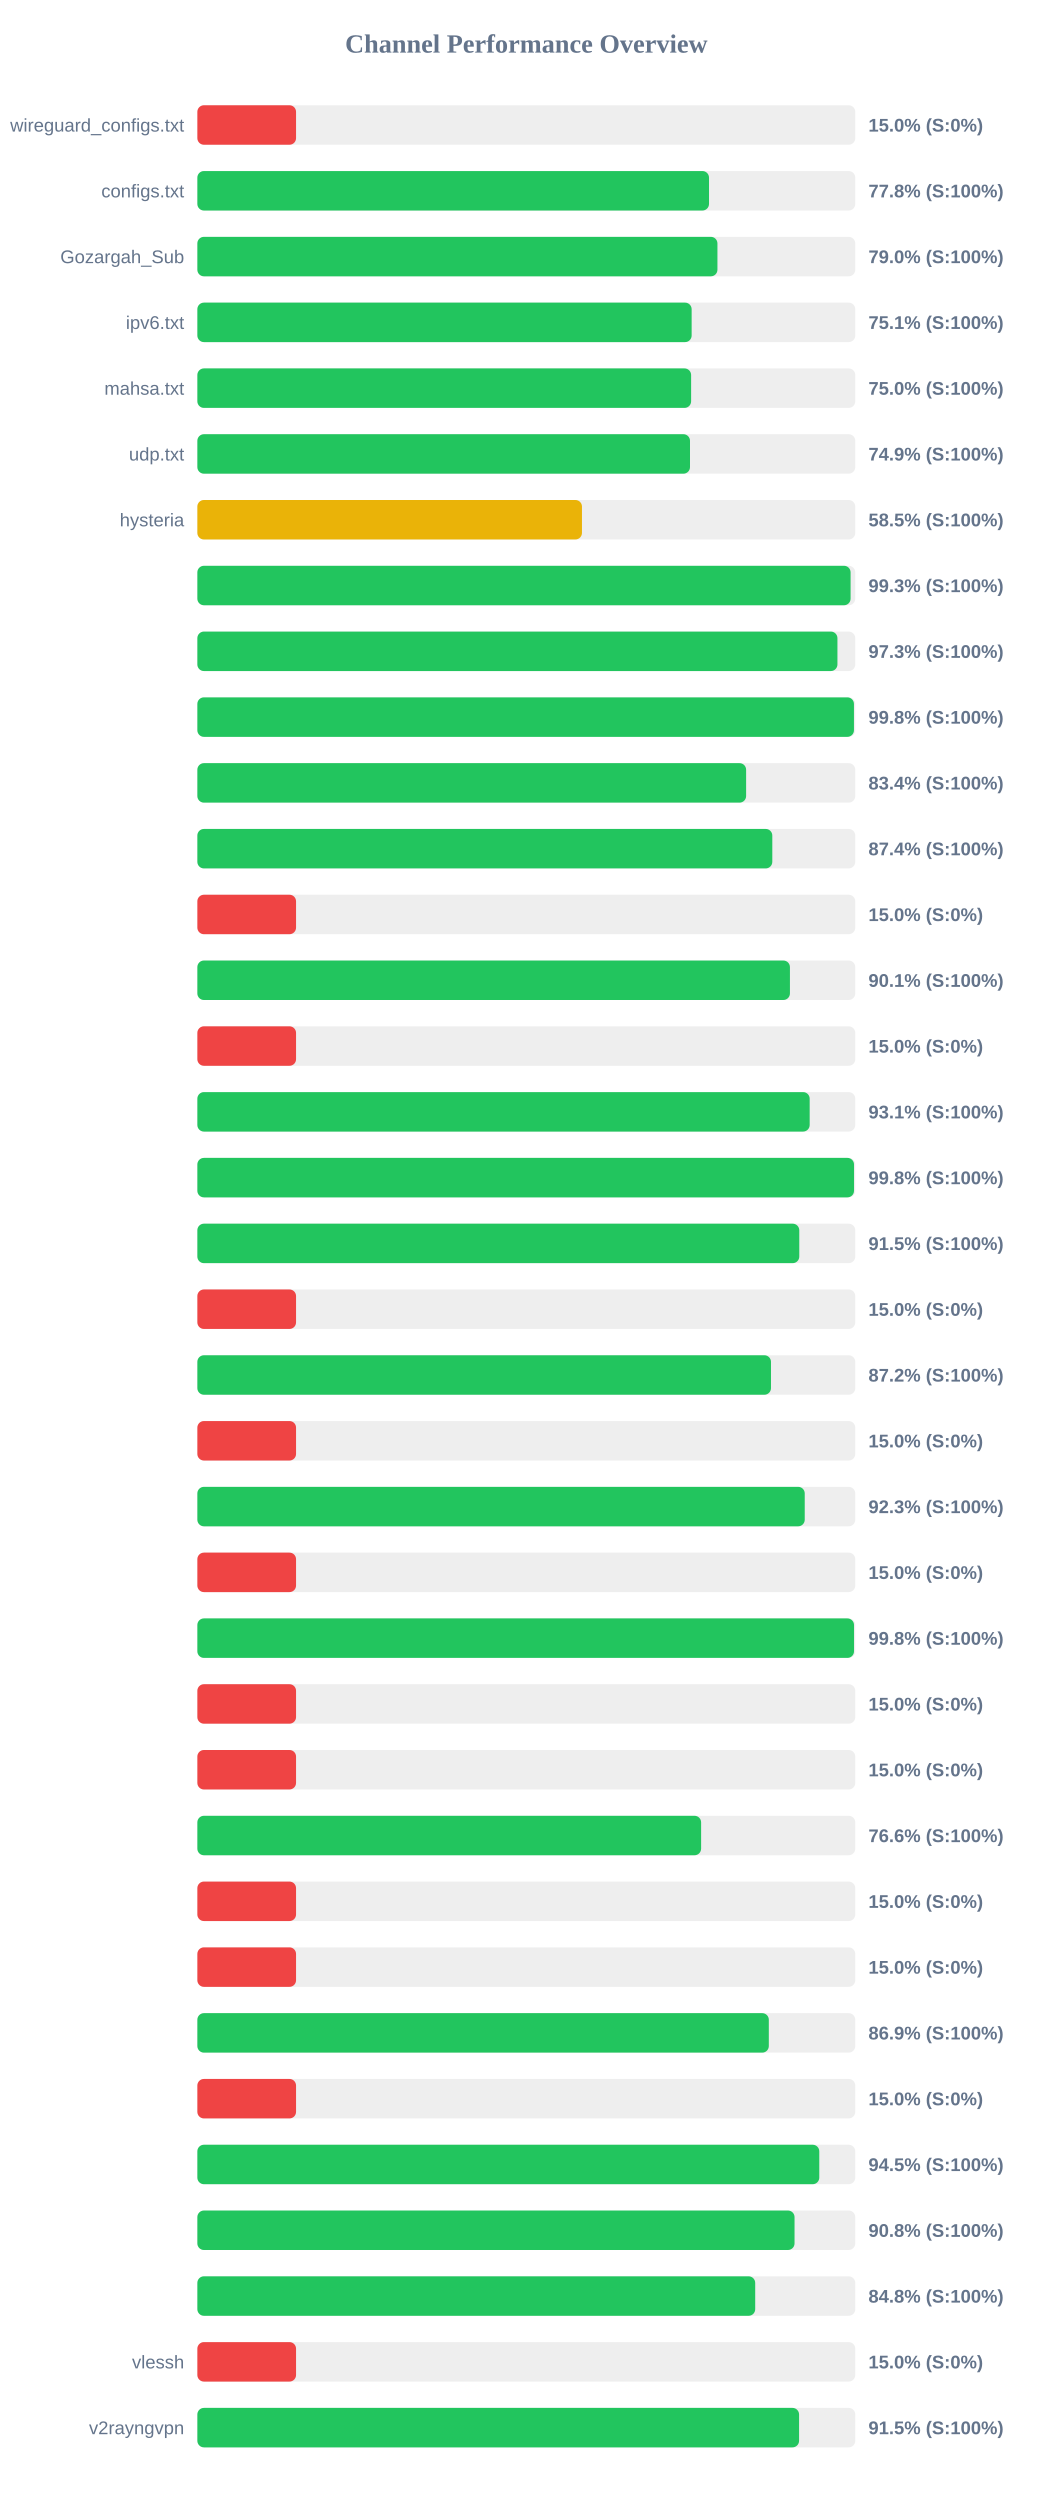
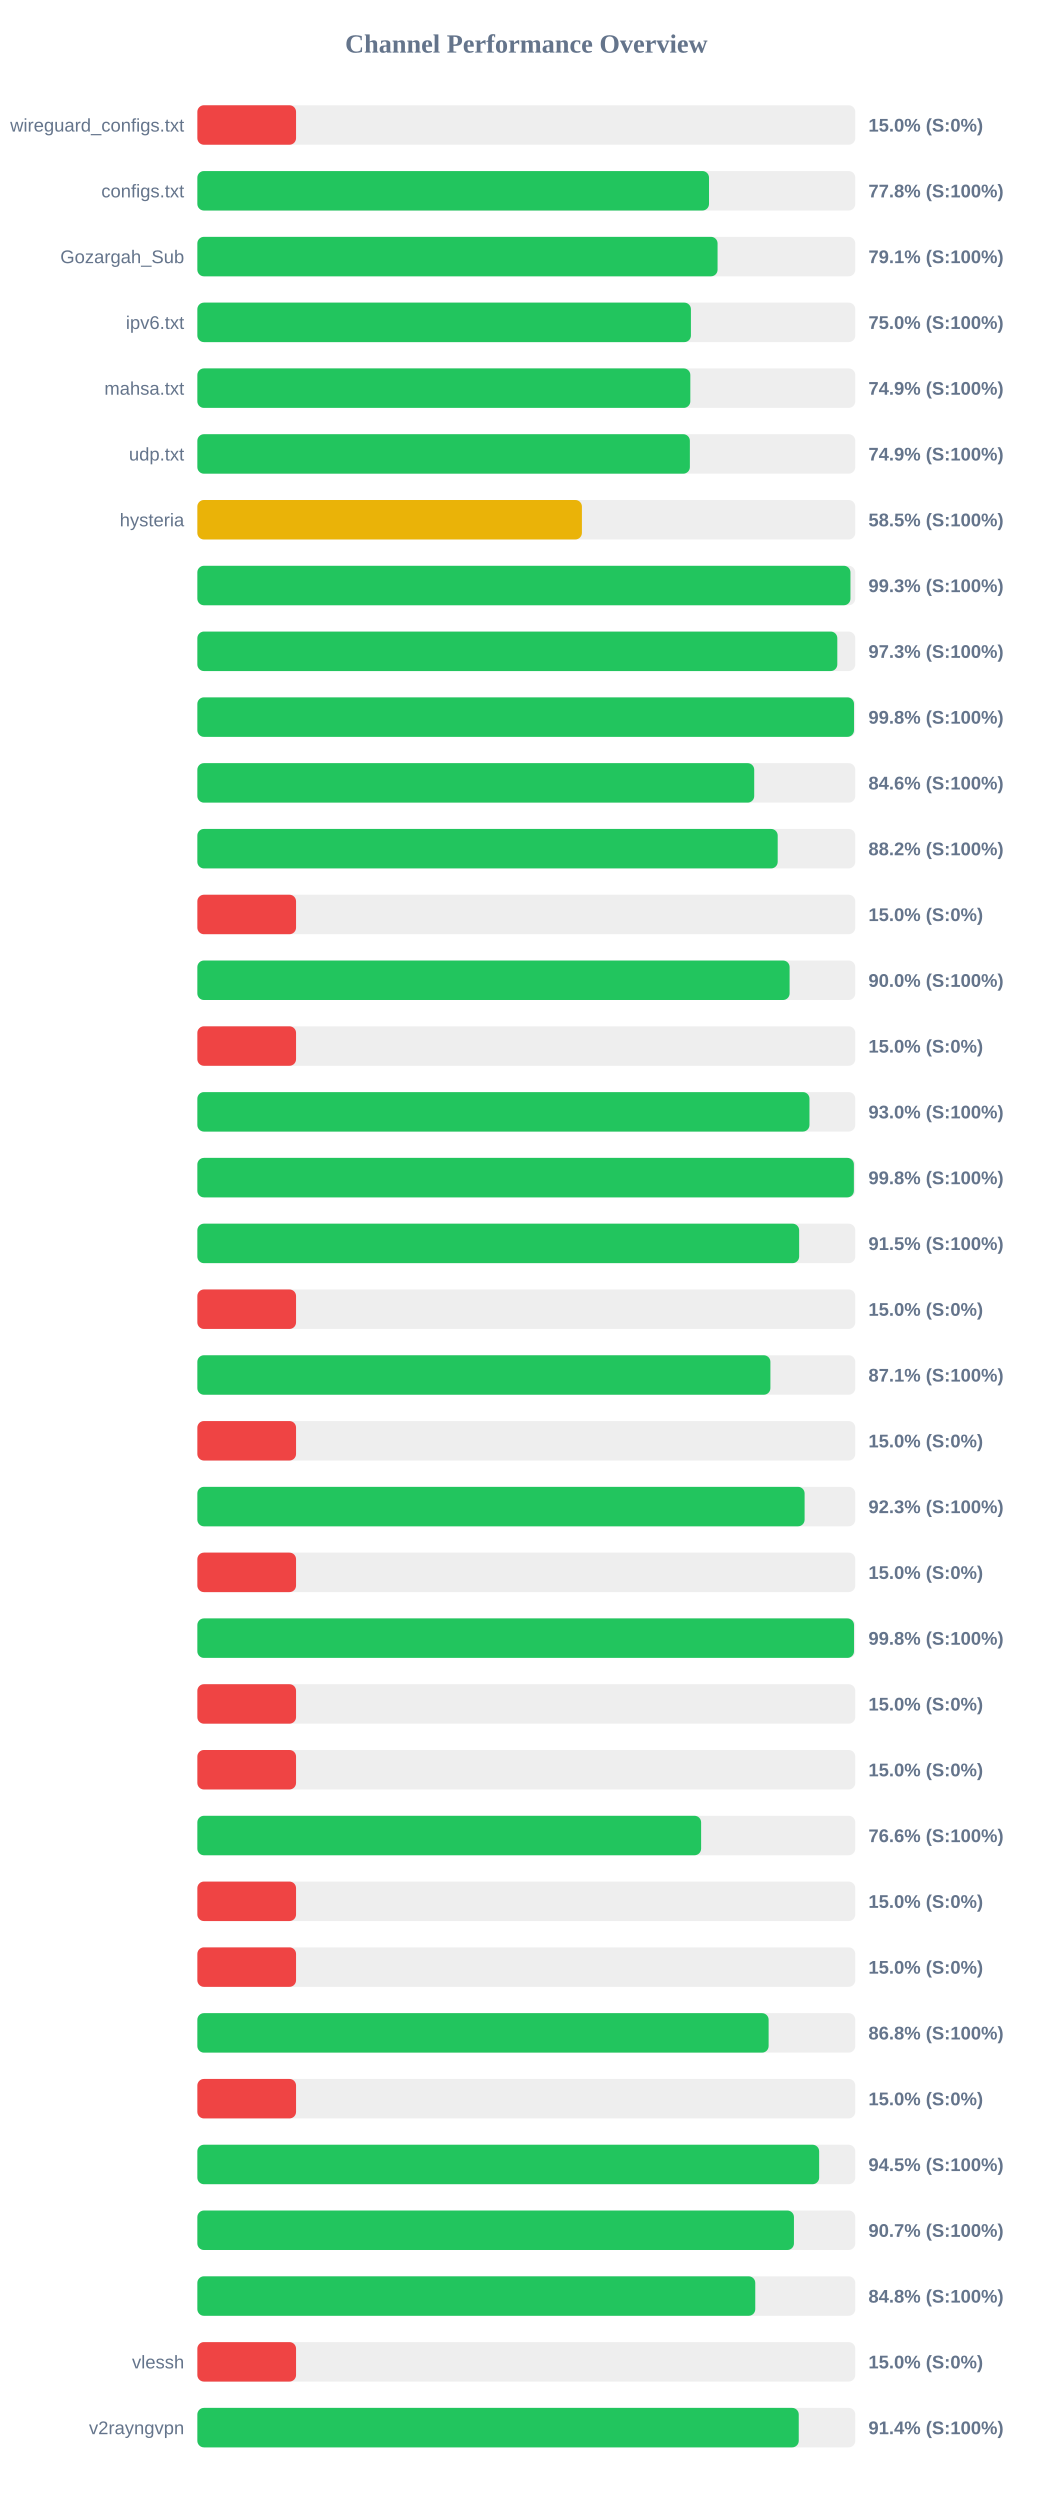
<svg xmlns="http://www.w3.org/2000/svg" width="800" height="1900" version="1.1">
  <style>
        .row { font: 14px Arial; fill: #64748b; }
        .score { font: bold 14px Arial; fill: #64748b; }
    </style>
  <text x="400" y="40" text-anchor="middle" font-size="20px" font-weight="bold" fill="#64748b">Channel Performance Overview</text>
  <rect x="150" y="80" width="500" height="30" fill="#eee" rx="5" />
  <rect x="150" y="80" width="75.0" height="30" fill="#ef4444" rx="5" />
  <text x="140" y="100" text-anchor="end" class="row">wireguard_configs.txt</text>
  <text x="660" y="100" text-anchor="start" class="score">15.0% (S:0%)</text>
  <rect x="150" y="130" width="500" height="30" fill="#eee" rx="5" />
  <rect x="150" y="130" width="388.85" height="30" fill="#22c55e" rx="5" />
  <text x="140" y="150" text-anchor="end" class="row">configs.txt</text>
  <text x="660" y="150" text-anchor="start" class="score">77.8% (S:100%)</text>
  <rect x="150" y="180" width="500" height="30" fill="#eee" rx="5" />
-   <rect x="150" y="180" width="395.25" height="30" fill="#22c55e" rx="5" />
+   <rect x="150" y="180" width="395.35" height="30" fill="#22c55e" rx="5" />
  <text x="140" y="200" text-anchor="end" class="row">Gozargah_Sub</text>
-   <text x="660" y="200" text-anchor="start" class="score">79.0% (S:100%)</text>
+   <text x="660" y="200" text-anchor="start" class="score">79.1% (S:100%)</text>
  <rect x="150" y="230" width="500" height="30" fill="#eee" rx="5" />
-   <rect x="150" y="230" width="375.65" height="30" fill="#22c55e" rx="5" />
+   <rect x="150" y="230" width="375.1" height="30" fill="#22c55e" rx="5" />
  <text x="140" y="250" text-anchor="end" class="row">ipv6.txt</text>
-   <text x="660" y="250" text-anchor="start" class="score">75.1% (S:100%)</text>
+   <text x="660" y="250" text-anchor="start" class="score">75.0% (S:100%)</text>
  <rect x="150" y="280" width="500" height="30" fill="#eee" rx="5" />
-   <rect x="150" y="280" width="375.25" height="30" fill="#22c55e" rx="5" />
+   <rect x="150" y="280" width="374.65" height="30" fill="#22c55e" rx="5" />
  <text x="140" y="300" text-anchor="end" class="row">mahsa.txt</text>
-   <text x="660" y="300" text-anchor="start" class="score">75.0% (S:100%)</text>
+   <text x="660" y="300" text-anchor="start" class="score">74.9% (S:100%)</text>
  <rect x="150" y="330" width="500" height="30" fill="#eee" rx="5" />
-   <rect x="150" y="330" width="374.4" height="30" fill="#22c55e" rx="5" />
+   <rect x="150" y="330" width="374.3" height="30" fill="#22c55e" rx="5" />
  <text x="140" y="350" text-anchor="end" class="row">udp.txt</text>
  <text x="660" y="350" text-anchor="start" class="score">74.9% (S:100%)</text>
  <rect x="150" y="380" width="500" height="30" fill="#eee" rx="5" />
-   <rect x="150" y="380" width="292.3" height="30" fill="#eab308" rx="5" />
+   <rect x="150" y="380" width="292.25" height="30" fill="#eab308" rx="5" />
  <text x="140" y="400" text-anchor="end" class="row">hysteria</text>
  <text x="660" y="400" text-anchor="start" class="score">58.5% (S:100%)</text>
  <rect x="150" y="430" width="500" height="30" fill="#eee" rx="5" />
-   <rect x="150" y="430" width="496.45" height="30" fill="#22c55e" rx="5" />
+   <rect x="150" y="430" width="496.35" height="30" fill="#22c55e" rx="5" />
  <text x="140" y="450" text-anchor="end" class="row" />
  <text x="660" y="450" text-anchor="start" class="score">99.3% (S:100%)</text>
  <rect x="150" y="480" width="500" height="30" fill="#eee" rx="5" />
-   <rect x="150" y="480" width="486.45" height="30" fill="#22c55e" rx="5" />
+   <rect x="150" y="480" width="486.35" height="30" fill="#22c55e" rx="5" />
  <text x="140" y="500" text-anchor="end" class="row" />
  <text x="660" y="500" text-anchor="start" class="score">97.3% (S:100%)</text>
  <rect x="150" y="530" width="500" height="30" fill="#eee" rx="5" />
-   <rect x="150" y="530" width="499.0" height="30" fill="#22c55e" rx="5" />
+   <rect x="150" y="530" width="499.05" height="30" fill="#22c55e" rx="5" />
  <text x="140" y="550" text-anchor="end" class="row" />
  <text x="660" y="550" text-anchor="start" class="score">99.8% (S:100%)</text>
  <rect x="150" y="580" width="500" height="30" fill="#eee" rx="5" />
-   <rect x="150" y="580" width="417.05" height="30" fill="#22c55e" rx="5" />
+   <rect x="150" y="580" width="423.2" height="30" fill="#22c55e" rx="5" />
  <text x="140" y="600" text-anchor="end" class="row" />
-   <text x="660" y="600" text-anchor="start" class="score">83.4% (S:100%)</text>
+   <text x="660" y="600" text-anchor="start" class="score">84.6% (S:100%)</text>
  <rect x="150" y="630" width="500" height="30" fill="#eee" rx="5" />
-   <rect x="150" y="630" width="436.95" height="30" fill="#22c55e" rx="5" />
+   <rect x="150" y="630" width="441.05" height="30" fill="#22c55e" rx="5" />
  <text x="140" y="650" text-anchor="end" class="row" />
-   <text x="660" y="650" text-anchor="start" class="score">87.4% (S:100%)</text>
+   <text x="660" y="650" text-anchor="start" class="score">88.2% (S:100%)</text>
  <rect x="150" y="680" width="500" height="30" fill="#eee" rx="5" />
  <rect x="150" y="680" width="75.0" height="30" fill="#ef4444" rx="5" />
  <text x="140" y="700" text-anchor="end" class="row" />
  <text x="660" y="700" text-anchor="start" class="score">15.0% (S:0%)</text>
  <rect x="150" y="730" width="500" height="30" fill="#eee" rx="5" />
-   <rect x="150" y="730" width="450.35" height="30" fill="#22c55e" rx="5" />
+   <rect x="150" y="730" width="450.1" height="30" fill="#22c55e" rx="5" />
  <text x="140" y="750" text-anchor="end" class="row" />
-   <text x="660" y="750" text-anchor="start" class="score">90.1% (S:100%)</text>
+   <text x="660" y="750" text-anchor="start" class="score">90.0% (S:100%)</text>
  <rect x="150" y="780" width="500" height="30" fill="#eee" rx="5" />
  <rect x="150" y="780" width="75.0" height="30" fill="#ef4444" rx="5" />
  <text x="140" y="800" text-anchor="end" class="row" />
  <text x="660" y="800" text-anchor="start" class="score">15.0% (S:0%)</text>
  <rect x="150" y="830" width="500" height="30" fill="#eee" rx="5" />
-   <rect x="150" y="830" width="465.35" height="30" fill="#22c55e" rx="5" />
+   <rect x="150" y="830" width="465.2" height="30" fill="#22c55e" rx="5" />
  <text x="140" y="850" text-anchor="end" class="row" />
-   <text x="660" y="850" text-anchor="start" class="score">93.1% (S:100%)</text>
+   <text x="660" y="850" text-anchor="start" class="score">93.0% (S:100%)</text>
  <rect x="150" y="880" width="500" height="30" fill="#eee" rx="5" />
-   <rect x="150" y="880" width="499.05" height="30" fill="#22c55e" rx="5" />
+   <rect x="150" y="880" width="498.95" height="30" fill="#22c55e" rx="5" />
  <text x="140" y="900" text-anchor="end" class="row" />
  <text x="660" y="900" text-anchor="start" class="score">99.8% (S:100%)</text>
  <rect x="150" y="930" width="500" height="30" fill="#eee" rx="5" />
-   <rect x="150" y="930" width="457.45" height="30" fill="#22c55e" rx="5" />
+   <rect x="150" y="930" width="457.35" height="30" fill="#22c55e" rx="5" />
  <text x="140" y="950" text-anchor="end" class="row" />
  <text x="660" y="950" text-anchor="start" class="score">91.5% (S:100%)</text>
  <rect x="150" y="980" width="500" height="30" fill="#eee" rx="5" />
  <rect x="150" y="980" width="75.0" height="30" fill="#ef4444" rx="5" />
  <text x="140" y="1000" text-anchor="end" class="row" />
  <text x="660" y="1000" text-anchor="start" class="score">15.0% (S:0%)</text>
  <rect x="150" y="1030" width="500" height="30" fill="#eee" rx="5" />
-   <rect x="150" y="1030" width="435.95" height="30" fill="#22c55e" rx="5" />
+   <rect x="150" y="1030" width="435.5" height="30" fill="#22c55e" rx="5" />
  <text x="140" y="1050" text-anchor="end" class="row" />
-   <text x="660" y="1050" text-anchor="start" class="score">87.2% (S:100%)</text>
+   <text x="660" y="1050" text-anchor="start" class="score">87.1% (S:100%)</text>
  <rect x="150" y="1080" width="500" height="30" fill="#eee" rx="5" />
  <rect x="150" y="1080" width="75.0" height="30" fill="#ef4444" rx="5" />
  <text x="140" y="1100" text-anchor="end" class="row" />
  <text x="660" y="1100" text-anchor="start" class="score">15.0% (S:0%)</text>
  <rect x="150" y="1130" width="500" height="30" fill="#eee" rx="5" />
-   <rect x="150" y="1130" width="461.6" height="30" fill="#22c55e" rx="5" />
+   <rect x="150" y="1130" width="461.5" height="30" fill="#22c55e" rx="5" />
  <text x="140" y="1150" text-anchor="end" class="row" />
  <text x="660" y="1150" text-anchor="start" class="score">92.3% (S:100%)</text>
  <rect x="150" y="1180" width="500" height="30" fill="#eee" rx="5" />
  <rect x="150" y="1180" width="75.0" height="30" fill="#ef4444" rx="5" />
  <text x="140" y="1200" text-anchor="end" class="row" />
  <text x="660" y="1200" text-anchor="start" class="score">15.0% (S:0%)</text>
  <rect x="150" y="1230" width="500" height="30" fill="#eee" rx="5" />
  <rect x="150" y="1230" width="499.05" height="30" fill="#22c55e" rx="5" />
  <text x="140" y="1250" text-anchor="end" class="row" />
  <text x="660" y="1250" text-anchor="start" class="score">99.8% (S:100%)</text>
  <rect x="150" y="1280" width="500" height="30" fill="#eee" rx="5" />
  <rect x="150" y="1280" width="75.0" height="30" fill="#ef4444" rx="5" />
  <text x="140" y="1300" text-anchor="end" class="row" />
  <text x="660" y="1300" text-anchor="start" class="score">15.0% (S:0%)</text>
  <rect x="150" y="1330" width="500" height="30" fill="#eee" rx="5" />
  <rect x="150" y="1330" width="75.0" height="30" fill="#ef4444" rx="5" />
  <text x="140" y="1350" text-anchor="end" class="row" />
  <text x="660" y="1350" text-anchor="start" class="score">15.0% (S:0%)</text>
  <rect x="150" y="1380" width="500" height="30" fill="#eee" rx="5" />
  <rect x="150" y="1380" width="382.85" height="30" fill="#22c55e" rx="5" />
  <text x="140" y="1400" text-anchor="end" class="row" />
  <text x="660" y="1400" text-anchor="start" class="score">76.6% (S:100%)</text>
  <rect x="150" y="1430" width="500" height="30" fill="#eee" rx="5" />
  <rect x="150" y="1430" width="75.0" height="30" fill="#ef4444" rx="5" />
  <text x="140" y="1450" text-anchor="end" class="row" />
  <text x="660" y="1450" text-anchor="start" class="score">15.0% (S:0%)</text>
  <rect x="150" y="1480" width="500" height="30" fill="#eee" rx="5" />
  <rect x="150" y="1480" width="75.0" height="30" fill="#ef4444" rx="5" />
  <text x="140" y="1500" text-anchor="end" class="row" />
  <text x="660" y="1500" text-anchor="start" class="score">15.0% (S:0%)</text>
  <rect x="150" y="1530" width="500" height="30" fill="#eee" rx="5" />
-   <rect x="150" y="1530" width="434.3" height="30" fill="#22c55e" rx="5" />
+   <rect x="150" y="1530" width="434.15" height="30" fill="#22c55e" rx="5" />
  <text x="140" y="1550" text-anchor="end" class="row" />
-   <text x="660" y="1550" text-anchor="start" class="score">86.9% (S:100%)</text>
+   <text x="660" y="1550" text-anchor="start" class="score">86.8% (S:100%)</text>
  <rect x="150" y="1580" width="500" height="30" fill="#eee" rx="5" />
  <rect x="150" y="1580" width="75.0" height="30" fill="#ef4444" rx="5" />
  <text x="140" y="1600" text-anchor="end" class="row" />
  <text x="660" y="1600" text-anchor="start" class="score">15.0% (S:0%)</text>
  <rect x="150" y="1630" width="500" height="30" fill="#eee" rx="5" />
-   <rect x="150" y="1630" width="472.65" height="30" fill="#22c55e" rx="5" />
+   <rect x="150" y="1630" width="472.55" height="30" fill="#22c55e" rx="5" />
  <text x="140" y="1650" text-anchor="end" class="row" />
  <text x="660" y="1650" text-anchor="start" class="score">94.5% (S:100%)</text>
  <rect x="150" y="1680" width="500" height="30" fill="#eee" rx="5" />
-   <rect x="150" y="1680" width="453.85" height="30" fill="#22c55e" rx="5" />
+   <rect x="150" y="1680" width="453.4" height="30" fill="#22c55e" rx="5" />
  <text x="140" y="1700" text-anchor="end" class="row" />
-   <text x="660" y="1700" text-anchor="start" class="score">90.8% (S:100%)</text>
+   <text x="660" y="1700" text-anchor="start" class="score">90.7% (S:100%)</text>
  <rect x="150" y="1730" width="500" height="30" fill="#eee" rx="5" />
-   <rect x="150" y="1730" width="423.95" height="30" fill="#22c55e" rx="5" />
+   <rect x="150" y="1730" width="424.0" height="30" fill="#22c55e" rx="5" />
  <text x="140" y="1750" text-anchor="end" class="row" />
  <text x="660" y="1750" text-anchor="start" class="score">84.8% (S:100%)</text>
  <rect x="150" y="1780" width="500" height="30" fill="#eee" rx="5" />
  <rect x="150" y="1780" width="75.0" height="30" fill="#ef4444" rx="5" />
  <text x="140" y="1800" text-anchor="end" class="row">vlessh</text>
  <text x="660" y="1800" text-anchor="start" class="score">15.0% (S:0%)</text>
  <rect x="150" y="1830" width="500" height="30" fill="#eee" rx="5" />
-   <rect x="150" y="1830" width="457.3" height="30" fill="#22c55e" rx="5" />
+   <rect x="150" y="1830" width="457.05" height="30" fill="#22c55e" rx="5" />
  <text x="140" y="1850" text-anchor="end" class="row">v2rayngvpn</text>
-   <text x="660" y="1850" text-anchor="start" class="score">91.5% (S:100%)</text>
+   <text x="660" y="1850" text-anchor="start" class="score">91.4% (S:100%)</text>
</svg>
